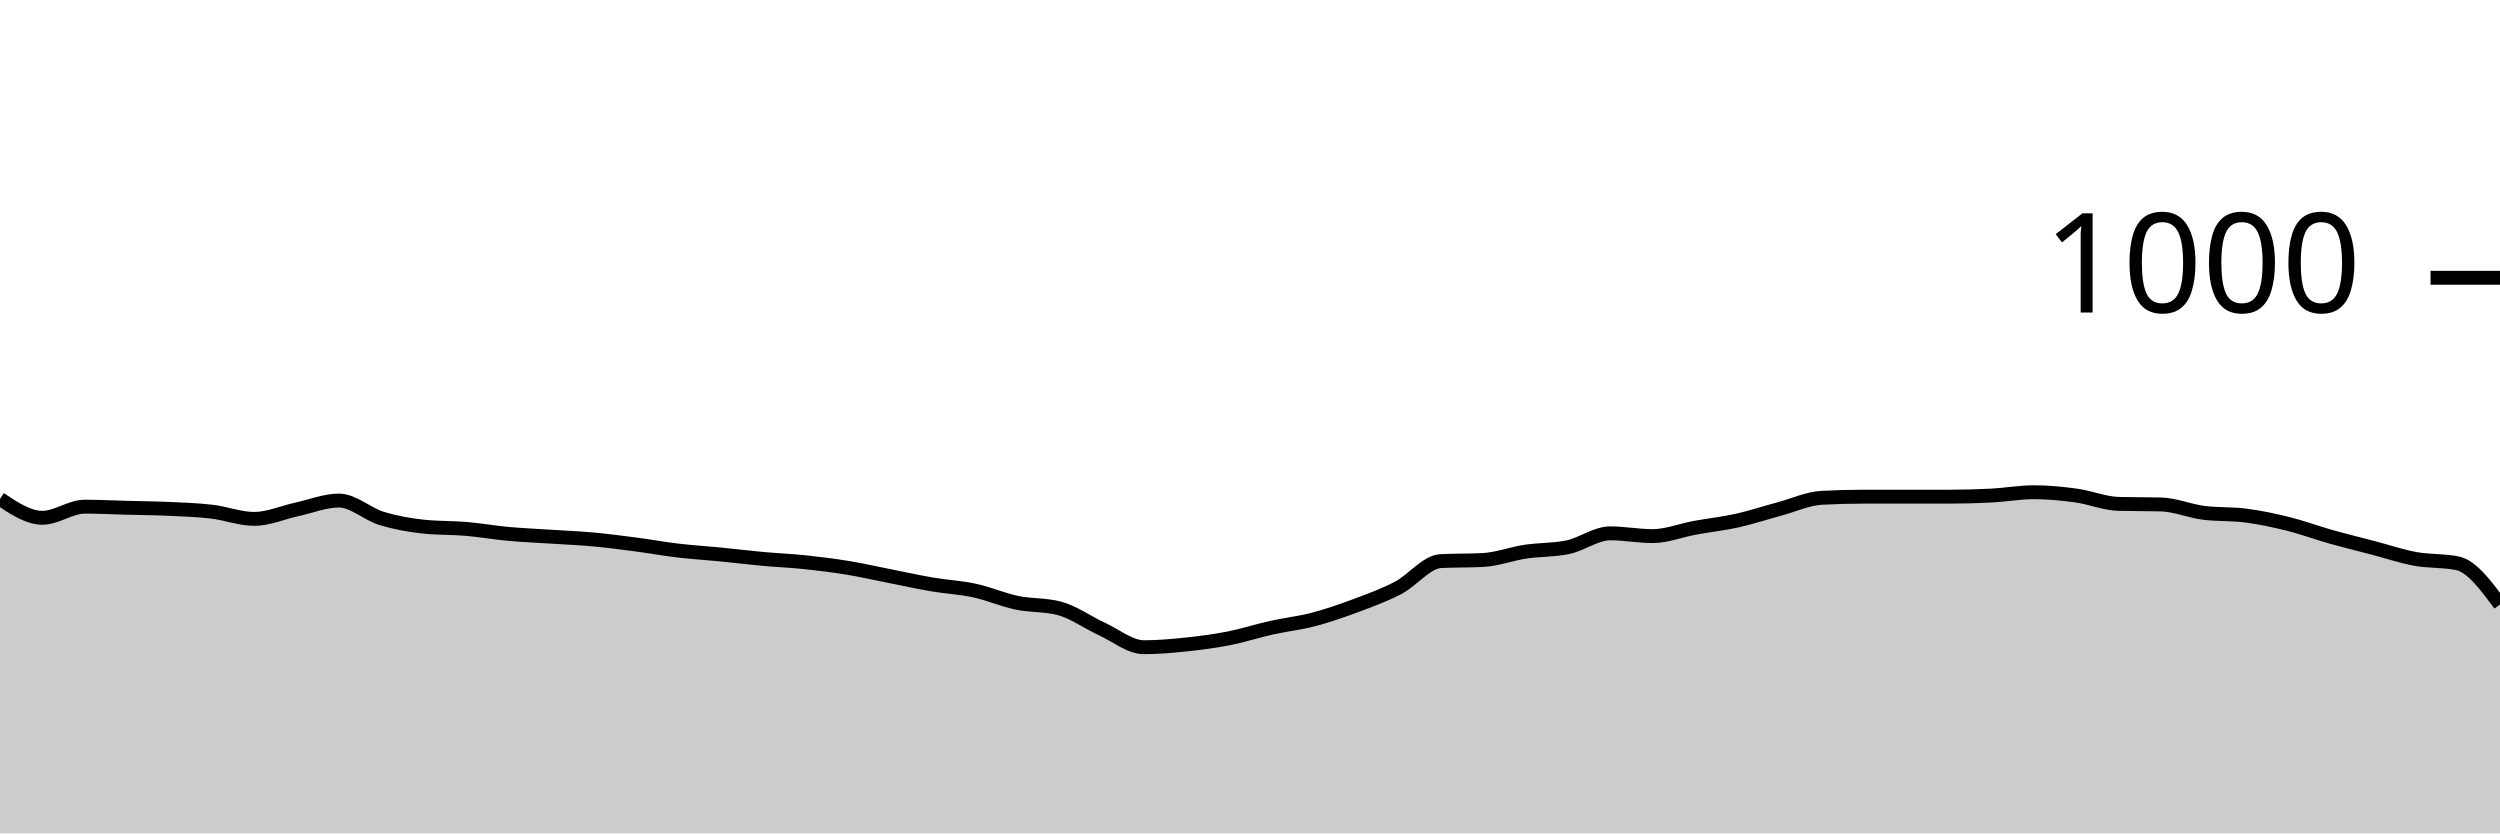
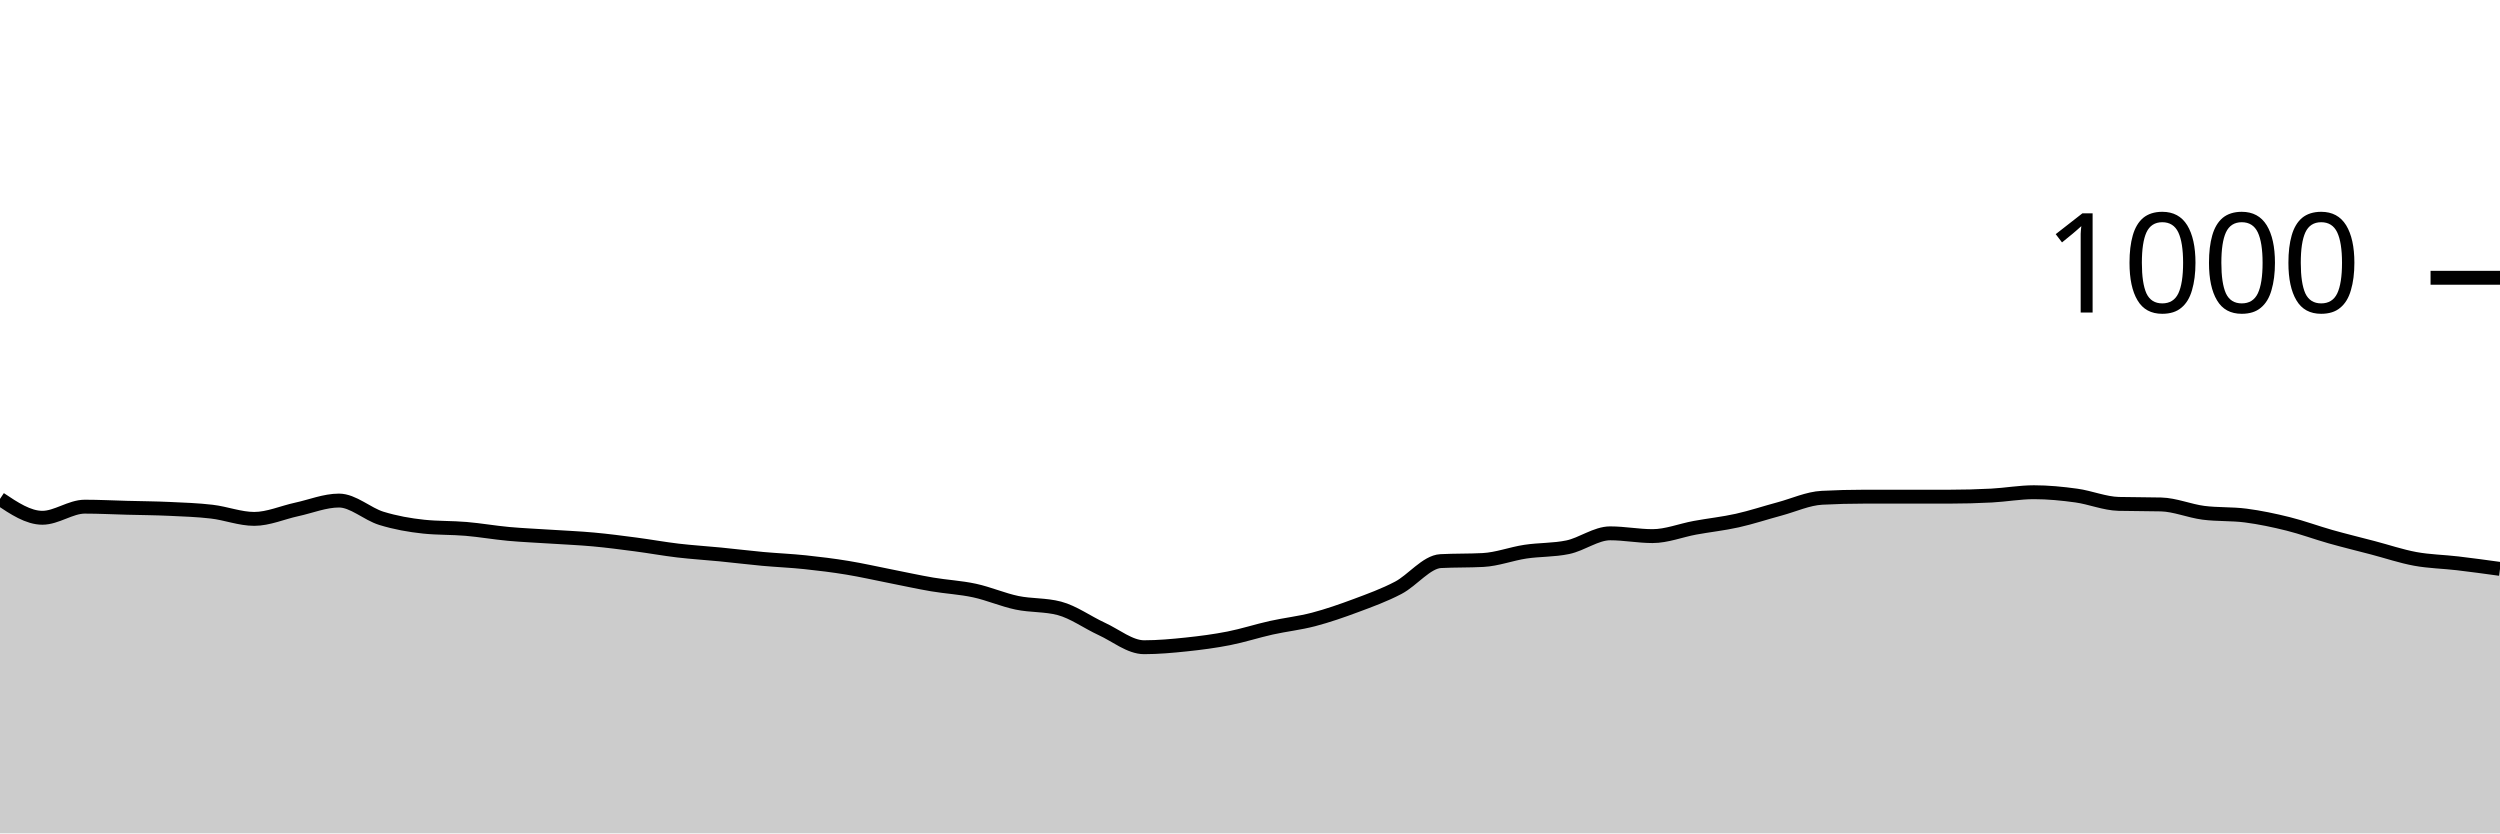
<svg xmlns="http://www.w3.org/2000/svg" viewBox="0 0 180 60">
  <g transform="translate(0,20)">
-     <path class="area" fill="rgba(0, 0, 0, 0.2)" d="M0,15.92C1.017,16.6,2.034,17.28,3.051,17.28C4.068,17.28,5.085,16.48,6.102,16.48C7.119,16.48,8.136,16.533,9.153,16.56C10.169,16.587,11.186,16.593,12.203,16.64C13.22,16.687,14.237,16.72,15.254,16.84C16.271,16.96,17.288,17.36,18.305,17.36C19.322,17.36,20.339,16.9,21.356,16.68C22.373,16.46,23.39,16.04,24.407,16.04C25.424,16.04,26.441,17.007,27.458,17.32C28.475,17.633,29.492,17.813,30.508,17.92C31.525,18.027,32.542,17.993,33.559,18.08C34.576,18.167,35.593,18.347,36.61,18.44C37.627,18.533,38.644,18.573,39.661,18.64C40.678,18.707,41.695,18.747,42.712,18.84C43.729,18.933,44.746,19.067,45.763,19.2C46.78,19.333,47.797,19.52,48.814,19.64C49.831,19.76,50.847,19.82,51.864,19.92C52.881,20.02,53.898,20.147,54.915,20.24C55.932,20.333,56.949,20.373,57.966,20.48C58.983,20.587,60,20.713,61.017,20.88C62.034,21.047,63.051,21.28,64.068,21.48C65.085,21.68,66.102,21.907,67.119,22.08C68.136,22.253,69.153,22.3,70.169,22.52C71.186,22.74,72.203,23.187,73.22,23.4C74.237,23.613,75.254,23.533,76.271,23.8C77.288,24.067,78.305,24.813,79.322,25.28C80.339,25.747,81.356,26.6,82.373,26.6C83.39,26.6,84.407,26.507,85.424,26.4C86.441,26.293,87.458,26.16,88.475,25.96C89.492,25.76,90.508,25.427,91.525,25.2C92.542,24.973,93.559,24.867,94.576,24.6C95.593,24.333,96.61,23.98,97.627,23.6C98.644,23.22,99.661,22.853,100.678,22.32C101.695,21.787,102.712,20.453,103.729,20.4C104.746,20.347,105.763,20.373,106.78,20.32C107.797,20.267,108.814,19.873,109.831,19.72C110.847,19.567,111.864,19.613,112.881,19.4C113.898,19.187,114.915,18.4,115.932,18.4C116.949,18.4,117.966,18.6,118.983,18.6C120,18.6,121.017,18.187,122.034,18C123.051,17.813,124.068,17.707,125.085,17.48C126.102,17.253,127.119,16.913,128.136,16.64C129.153,16.367,130.169,15.893,131.186,15.84C132.203,15.787,133.22,15.76,134.237,15.76C135.254,15.76,136.271,15.76,137.288,15.76C138.305,15.76,139.322,15.76,140.339,15.76C141.356,15.76,142.373,15.733,143.39,15.68C144.407,15.627,145.424,15.44,146.441,15.44C147.458,15.44,148.475,15.54,149.492,15.68C150.508,15.82,151.525,16.253,152.542,16.28C153.559,16.307,154.576,16.293,155.593,16.32C156.61,16.347,157.627,16.787,158.644,16.92C159.661,17.053,160.678,16.987,161.695,17.12C162.712,17.253,163.729,17.467,164.746,17.72C165.763,17.973,166.78,18.353,167.797,18.64C168.814,18.927,169.831,19.173,170.847,19.44C171.864,19.707,172.881,20.053,173.898,20.24C174.915,20.427,175.932,20.347,176.949,20.56C177.966,20.773,178.983,22.147,180,23.52L180,40C178.983,40,177.966,40,176.949,40C175.932,40,174.915,40,173.898,40C172.881,40,171.864,40,170.847,40C169.831,40,168.814,40,167.797,40C166.78,40,165.763,40,164.746,40C163.729,40,162.712,40,161.695,40C160.678,40,159.661,40,158.644,40C157.627,40,156.61,40,155.593,40C154.576,40,153.559,40,152.542,40C151.525,40,150.508,40,149.492,40C148.475,40,147.458,40,146.441,40C145.424,40,144.407,40,143.39,40C142.373,40,141.356,40,140.339,40C139.322,40,138.305,40,137.288,40C136.271,40,135.254,40,134.237,40C133.22,40,132.203,40,131.186,40C130.169,40,129.153,40,128.136,40C127.119,40,126.102,40,125.085,40C124.068,40,123.051,40,122.034,40C121.017,40,120,40,118.983,40C117.966,40,116.949,40,115.932,40C114.915,40,113.898,40,112.881,40C111.864,40,110.847,40,109.831,40C108.814,40,107.797,40,106.78,40C105.763,40,104.746,40,103.729,40C102.712,40,101.695,40,100.678,40C99.661,40,98.644,40,97.627,40C96.61,40,95.593,40,94.576,40C93.559,40,92.542,40,91.525,40C90.508,40,89.492,40,88.475,40C87.458,40,86.441,40,85.424,40C84.407,40,83.39,40,82.373,40C81.356,40,80.339,40,79.322,40C78.305,40,77.288,40,76.271,40C75.254,40,74.237,40,73.22,40C72.203,40,71.186,40,70.169,40C69.153,40,68.136,40,67.119,40C66.102,40,65.085,40,64.068,40C63.051,40,62.034,40,61.017,40C60,40,58.983,40,57.966,40C56.949,40,55.932,40,54.915,40C53.898,40,52.881,40,51.864,40C50.847,40,49.831,40,48.814,40C47.797,40,46.78,40,45.763,40C44.746,40,43.729,40,42.712,40C41.695,40,40.678,40,39.661,40C38.644,40,37.627,40,36.61,40C35.593,40,34.576,40,33.559,40C32.542,40,31.525,40,30.508,40C29.492,40,28.475,40,27.458,40C26.441,40,25.424,40,24.407,40C23.39,40,22.373,40,21.356,40C20.339,40,19.322,40,18.305,40C17.288,40,16.271,40,15.254,40C14.237,40,13.22,40,12.203,40C11.186,40,10.169,40,9.153,40C8.136,40,7.119,40,6.102,40C5.085,40,4.068,40,3.051,40C2.034,40,1.017,40,0,40Z" />
-     <path class="line" stroke="black" fill="none" d="M0,15.92C1.017,16.6,2.034,17.28,3.051,17.28C4.068,17.28,5.085,16.48,6.102,16.48C7.119,16.48,8.136,16.533,9.153,16.56C10.169,16.587,11.186,16.593,12.203,16.64C13.22,16.687,14.237,16.72,15.254,16.84C16.271,16.96,17.288,17.36,18.305,17.36C19.322,17.36,20.339,16.9,21.356,16.68C22.373,16.46,23.39,16.04,24.407,16.04C25.424,16.04,26.441,17.007,27.458,17.32C28.475,17.633,29.492,17.813,30.508,17.92C31.525,18.027,32.542,17.993,33.559,18.08C34.576,18.167,35.593,18.347,36.61,18.44C37.627,18.533,38.644,18.573,39.661,18.64C40.678,18.707,41.695,18.747,42.712,18.84C43.729,18.933,44.746,19.067,45.763,19.2C46.78,19.333,47.797,19.52,48.814,19.64C49.831,19.76,50.847,19.82,51.864,19.92C52.881,20.02,53.898,20.147,54.915,20.24C55.932,20.333,56.949,20.373,57.966,20.48C58.983,20.587,60,20.713,61.017,20.88C62.034,21.047,63.051,21.28,64.068,21.48C65.085,21.68,66.102,21.907,67.119,22.08C68.136,22.253,69.153,22.3,70.169,22.52C71.186,22.74,72.203,23.187,73.22,23.4C74.237,23.613,75.254,23.533,76.271,23.8C77.288,24.067,78.305,24.813,79.322,25.28C80.339,25.747,81.356,26.6,82.373,26.6C83.39,26.6,84.407,26.507,85.424,26.4C86.441,26.293,87.458,26.16,88.475,25.96C89.492,25.76,90.508,25.427,91.525,25.2C92.542,24.973,93.559,24.867,94.576,24.6C95.593,24.333,96.61,23.98,97.627,23.6C98.644,23.22,99.661,22.853,100.678,22.32C101.695,21.787,102.712,20.453,103.729,20.4C104.746,20.347,105.763,20.373,106.78,20.32C107.797,20.267,108.814,19.873,109.831,19.72C110.847,19.567,111.864,19.613,112.881,19.4C113.898,19.187,114.915,18.4,115.932,18.4C116.949,18.4,117.966,18.6,118.983,18.6C120,18.6,121.017,18.187,122.034,18C123.051,17.813,124.068,17.707,125.085,17.48C126.102,17.253,127.119,16.913,128.136,16.64C129.153,16.367,130.169,15.893,131.186,15.84C132.203,15.787,133.22,15.76,134.237,15.76C135.254,15.76,136.271,15.76,137.288,15.76C138.305,15.76,139.322,15.76,140.339,15.76C141.356,15.76,142.373,15.733,143.39,15.68C144.407,15.627,145.424,15.44,146.441,15.44C147.458,15.44,148.475,15.54,149.492,15.68C150.508,15.82,151.525,16.253,152.542,16.28C153.559,16.307,154.576,16.293,155.593,16.32C156.61,16.347,157.627,16.787,158.644,16.92C159.661,17.053,160.678,16.987,161.695,17.12C162.712,17.253,163.729,17.467,164.746,17.72C165.763,17.973,166.78,18.353,167.797,18.64C168.814,18.927,169.831,19.173,170.847,19.44C171.864,19.707,172.881,20.053,173.898,20.24C174.915,20.427,175.932,20.347,176.949,20.56C177.966,20.773,178.983,22.147,180,23.52" />
+     <path class="area" fill="rgba(0, 0, 0, 0.2)" d="M0,15.92C1.017,16.6,2.034,17.28,3.051,17.28C4.068,17.28,5.085,16.48,6.102,16.48C7.119,16.48,8.136,16.533,9.153,16.56C10.169,16.587,11.186,16.593,12.203,16.64C13.22,16.687,14.237,16.72,15.254,16.84C16.271,16.96,17.288,17.36,18.305,17.36C19.322,17.36,20.339,16.9,21.356,16.68C22.373,16.46,23.39,16.04,24.407,16.04C25.424,16.04,26.441,17.007,27.458,17.32C28.475,17.633,29.492,17.813,30.508,17.92C31.525,18.027,32.542,17.993,33.559,18.08C34.576,18.167,35.593,18.347,36.61,18.44C37.627,18.533,38.644,18.573,39.661,18.64C40.678,18.707,41.695,18.747,42.712,18.84C43.729,18.933,44.746,19.067,45.763,19.2C46.78,19.333,47.797,19.52,48.814,19.64C49.831,19.76,50.847,19.82,51.864,19.92C52.881,20.02,53.898,20.147,54.915,20.24C55.932,20.333,56.949,20.373,57.966,20.48C58.983,20.587,60,20.713,61.017,20.88C62.034,21.047,63.051,21.28,64.068,21.48C65.085,21.68,66.102,21.907,67.119,22.08C68.136,22.253,69.153,22.3,70.169,22.52C71.186,22.74,72.203,23.187,73.22,23.4C74.237,23.613,75.254,23.533,76.271,23.8C77.288,24.067,78.305,24.813,79.322,25.28C80.339,25.747,81.356,26.6,82.373,26.6C83.39,26.6,84.407,26.507,85.424,26.4C86.441,26.293,87.458,26.16,88.475,25.96C89.492,25.76,90.508,25.427,91.525,25.2C92.542,24.973,93.559,24.867,94.576,24.6C95.593,24.333,96.61,23.98,97.627,23.6C98.644,23.22,99.661,22.853,100.678,22.32C101.695,21.787,102.712,20.453,103.729,20.4C104.746,20.347,105.763,20.373,106.78,20.32C107.797,20.267,108.814,19.873,109.831,19.72C110.847,19.567,111.864,19.613,112.881,19.4C113.898,19.187,114.915,18.4,115.932,18.4C116.949,18.4,117.966,18.6,118.983,18.6C120,18.6,121.017,18.187,122.034,18C123.051,17.813,124.068,17.707,125.085,17.48C126.102,17.253,127.119,16.913,128.136,16.64C129.153,16.367,130.169,15.893,131.186,15.84C132.203,15.787,133.22,15.76,134.237,15.76C135.254,15.76,136.271,15.76,137.288,15.76C138.305,15.76,139.322,15.76,140.339,15.76C141.356,15.76,142.373,15.733,143.39,15.68C144.407,15.627,145.424,15.44,146.441,15.44C147.458,15.44,148.475,15.54,149.492,15.68C150.508,15.82,151.525,16.253,152.542,16.28C153.559,16.307,154.576,16.293,155.593,16.32C156.61,16.347,157.627,16.787,158.644,16.92C159.661,17.053,160.678,16.987,161.695,17.12C162.712,17.253,163.729,17.467,164.746,17.72C165.763,17.973,166.78,18.353,167.797,18.64C168.814,18.927,169.831,19.173,170.847,19.44C171.864,19.707,172.881,20.053,173.898,20.24C174.915,20.427,175.932,20.44,176.949,20.56C177.966,20.68,178.983,20.82,180,20.96L180,40C178.983,40,177.966,40,176.949,40C175.932,40,174.915,40,173.898,40C172.881,40,171.864,40,170.847,40C169.831,40,168.814,40,167.797,40C166.78,40,165.763,40,164.746,40C163.729,40,162.712,40,161.695,40C160.678,40,159.661,40,158.644,40C157.627,40,156.61,40,155.593,40C154.576,40,153.559,40,152.542,40C151.525,40,150.508,40,149.492,40C148.475,40,147.458,40,146.441,40C145.424,40,144.407,40,143.39,40C142.373,40,141.356,40,140.339,40C139.322,40,138.305,40,137.288,40C136.271,40,135.254,40,134.237,40C133.22,40,132.203,40,131.186,40C130.169,40,129.153,40,128.136,40C127.119,40,126.102,40,125.085,40C124.068,40,123.051,40,122.034,40C121.017,40,120,40,118.983,40C117.966,40,116.949,40,115.932,40C114.915,40,113.898,40,112.881,40C111.864,40,110.847,40,109.831,40C108.814,40,107.797,40,106.78,40C105.763,40,104.746,40,103.729,40C102.712,40,101.695,40,100.678,40C99.661,40,98.644,40,97.627,40C96.61,40,95.593,40,94.576,40C93.559,40,92.542,40,91.525,40C90.508,40,89.492,40,88.475,40C87.458,40,86.441,40,85.424,40C84.407,40,83.39,40,82.373,40C81.356,40,80.339,40,79.322,40C78.305,40,77.288,40,76.271,40C75.254,40,74.237,40,73.22,40C72.203,40,71.186,40,70.169,40C69.153,40,68.136,40,67.119,40C66.102,40,65.085,40,64.068,40C63.051,40,62.034,40,61.017,40C60,40,58.983,40,57.966,40C56.949,40,55.932,40,54.915,40C53.898,40,52.881,40,51.864,40C50.847,40,49.831,40,48.814,40C47.797,40,46.78,40,45.763,40C44.746,40,43.729,40,42.712,40C41.695,40,40.678,40,39.661,40C38.644,40,37.627,40,36.61,40C35.593,40,34.576,40,33.559,40C32.542,40,31.525,40,30.508,40C29.492,40,28.475,40,27.458,40C26.441,40,25.424,40,24.407,40C23.39,40,22.373,40,21.356,40C20.339,40,19.322,40,18.305,40C17.288,40,16.271,40,15.254,40C14.237,40,13.22,40,12.203,40C11.186,40,10.169,40,9.153,40C8.136,40,7.119,40,6.102,40C5.085,40,4.068,40,3.051,40C2.034,40,1.017,40,0,40Z" />
+     <path class="line" stroke="black" fill="none" d="M0,15.92C1.017,16.6,2.034,17.28,3.051,17.28C4.068,17.28,5.085,16.48,6.102,16.48C7.119,16.48,8.136,16.533,9.153,16.56C10.169,16.587,11.186,16.593,12.203,16.64C13.22,16.687,14.237,16.72,15.254,16.84C16.271,16.96,17.288,17.36,18.305,17.36C19.322,17.36,20.339,16.9,21.356,16.68C22.373,16.46,23.39,16.04,24.407,16.04C25.424,16.04,26.441,17.007,27.458,17.32C28.475,17.633,29.492,17.813,30.508,17.92C31.525,18.027,32.542,17.993,33.559,18.08C34.576,18.167,35.593,18.347,36.61,18.44C37.627,18.533,38.644,18.573,39.661,18.64C40.678,18.707,41.695,18.747,42.712,18.84C43.729,18.933,44.746,19.067,45.763,19.2C46.78,19.333,47.797,19.52,48.814,19.64C49.831,19.76,50.847,19.82,51.864,19.92C52.881,20.02,53.898,20.147,54.915,20.24C55.932,20.333,56.949,20.373,57.966,20.48C58.983,20.587,60,20.713,61.017,20.88C62.034,21.047,63.051,21.28,64.068,21.48C65.085,21.68,66.102,21.907,67.119,22.08C68.136,22.253,69.153,22.3,70.169,22.52C71.186,22.74,72.203,23.187,73.22,23.4C74.237,23.613,75.254,23.533,76.271,23.8C77.288,24.067,78.305,24.813,79.322,25.28C80.339,25.747,81.356,26.6,82.373,26.6C83.39,26.6,84.407,26.507,85.424,26.4C86.441,26.293,87.458,26.16,88.475,25.96C89.492,25.76,90.508,25.427,91.525,25.2C92.542,24.973,93.559,24.867,94.576,24.6C95.593,24.333,96.61,23.98,97.627,23.6C98.644,23.22,99.661,22.853,100.678,22.32C101.695,21.787,102.712,20.453,103.729,20.4C104.746,20.347,105.763,20.373,106.78,20.32C107.797,20.267,108.814,19.873,109.831,19.72C110.847,19.567,111.864,19.613,112.881,19.4C113.898,19.187,114.915,18.4,115.932,18.4C116.949,18.4,117.966,18.6,118.983,18.6C120,18.6,121.017,18.187,122.034,18C123.051,17.813,124.068,17.707,125.085,17.48C126.102,17.253,127.119,16.913,128.136,16.64C129.153,16.367,130.169,15.893,131.186,15.84C132.203,15.787,133.22,15.76,134.237,15.76C135.254,15.76,136.271,15.76,137.288,15.76C138.305,15.76,139.322,15.76,140.339,15.76C141.356,15.76,142.373,15.733,143.39,15.68C144.407,15.627,145.424,15.44,146.441,15.44C147.458,15.44,148.475,15.54,149.492,15.68C150.508,15.82,151.525,16.253,152.542,16.28C153.559,16.307,154.576,16.293,155.593,16.32C156.61,16.347,157.627,16.787,158.644,16.92C159.661,17.053,160.678,16.987,161.695,17.12C162.712,17.253,163.729,17.467,164.746,17.72C165.763,17.973,166.78,18.353,167.797,18.64C168.814,18.927,169.831,19.173,170.847,19.44C171.864,19.707,172.881,20.053,173.898,20.24C174.915,20.427,175.932,20.44,176.949,20.56C177.966,20.68,178.983,20.82,180,20.96" />
    <path class="axis-ceiling" stroke-width="1" stroke="black" fill="none" d="M175,0L180,0" />
    <text class="axis-ceiling-label" font-family="sans-serif" text-anchor="end" font-size="10px" x="170" y="2.5">1000</text>
  </g>
</svg>
